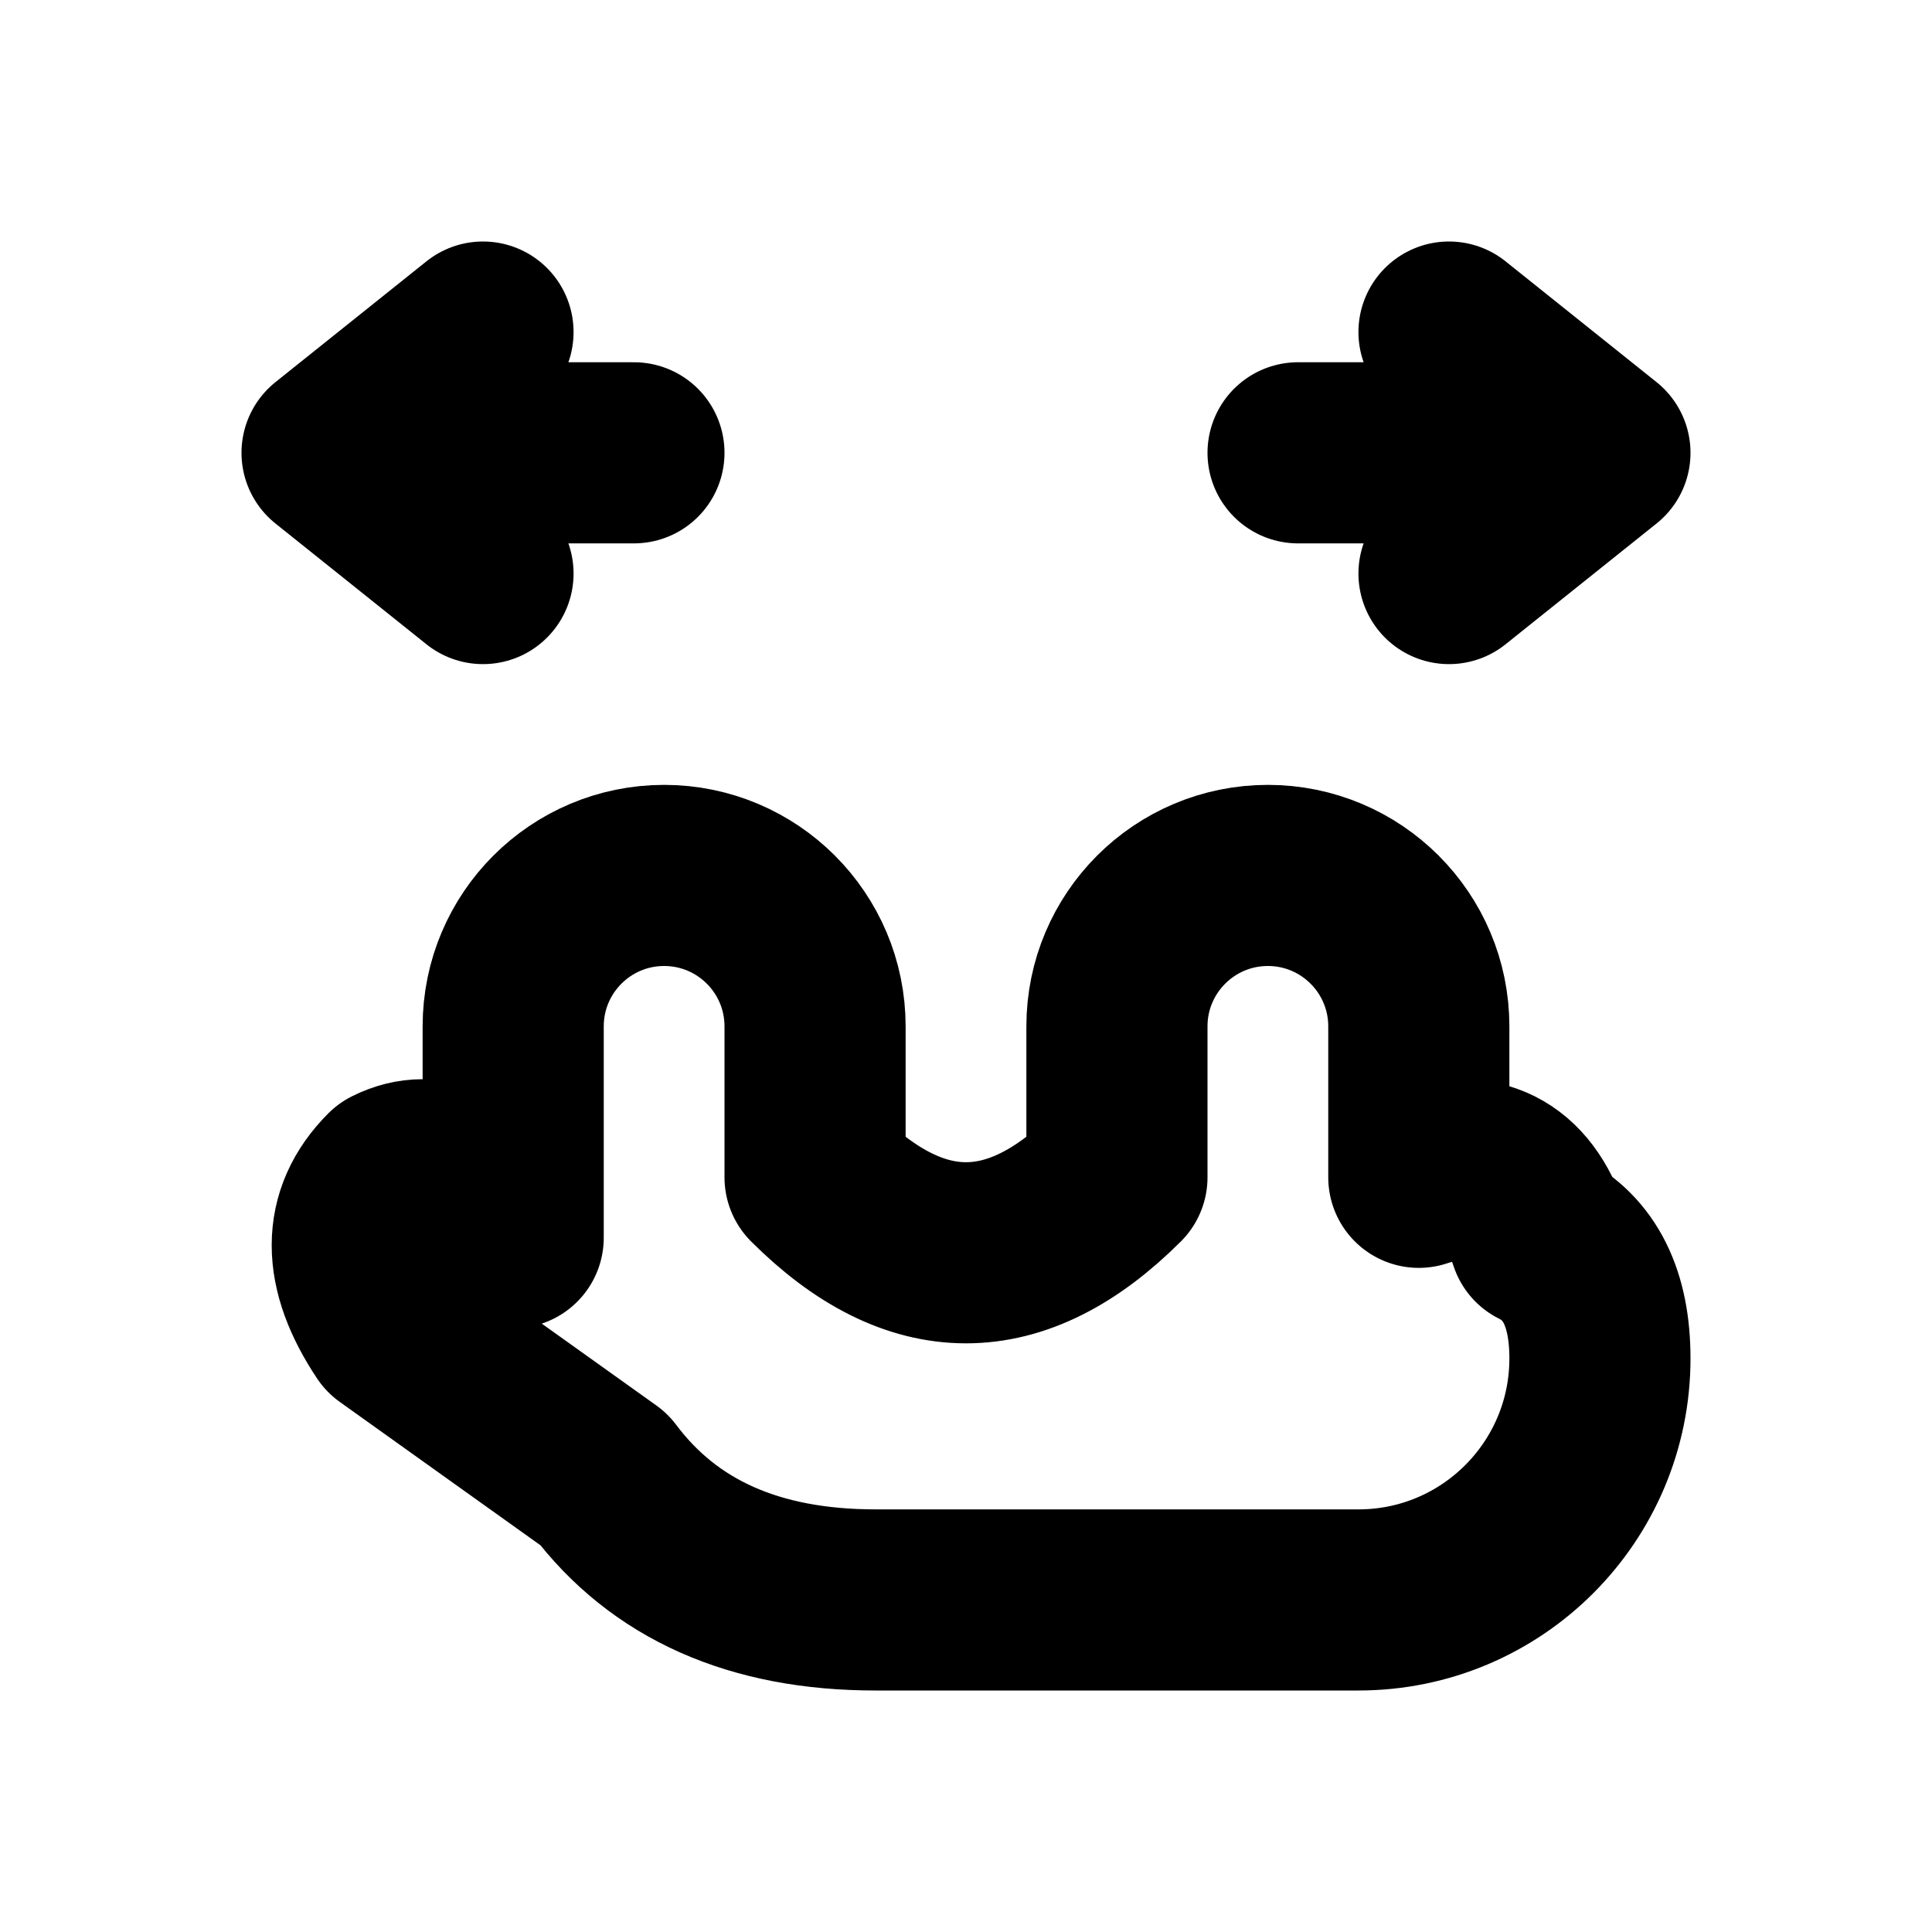
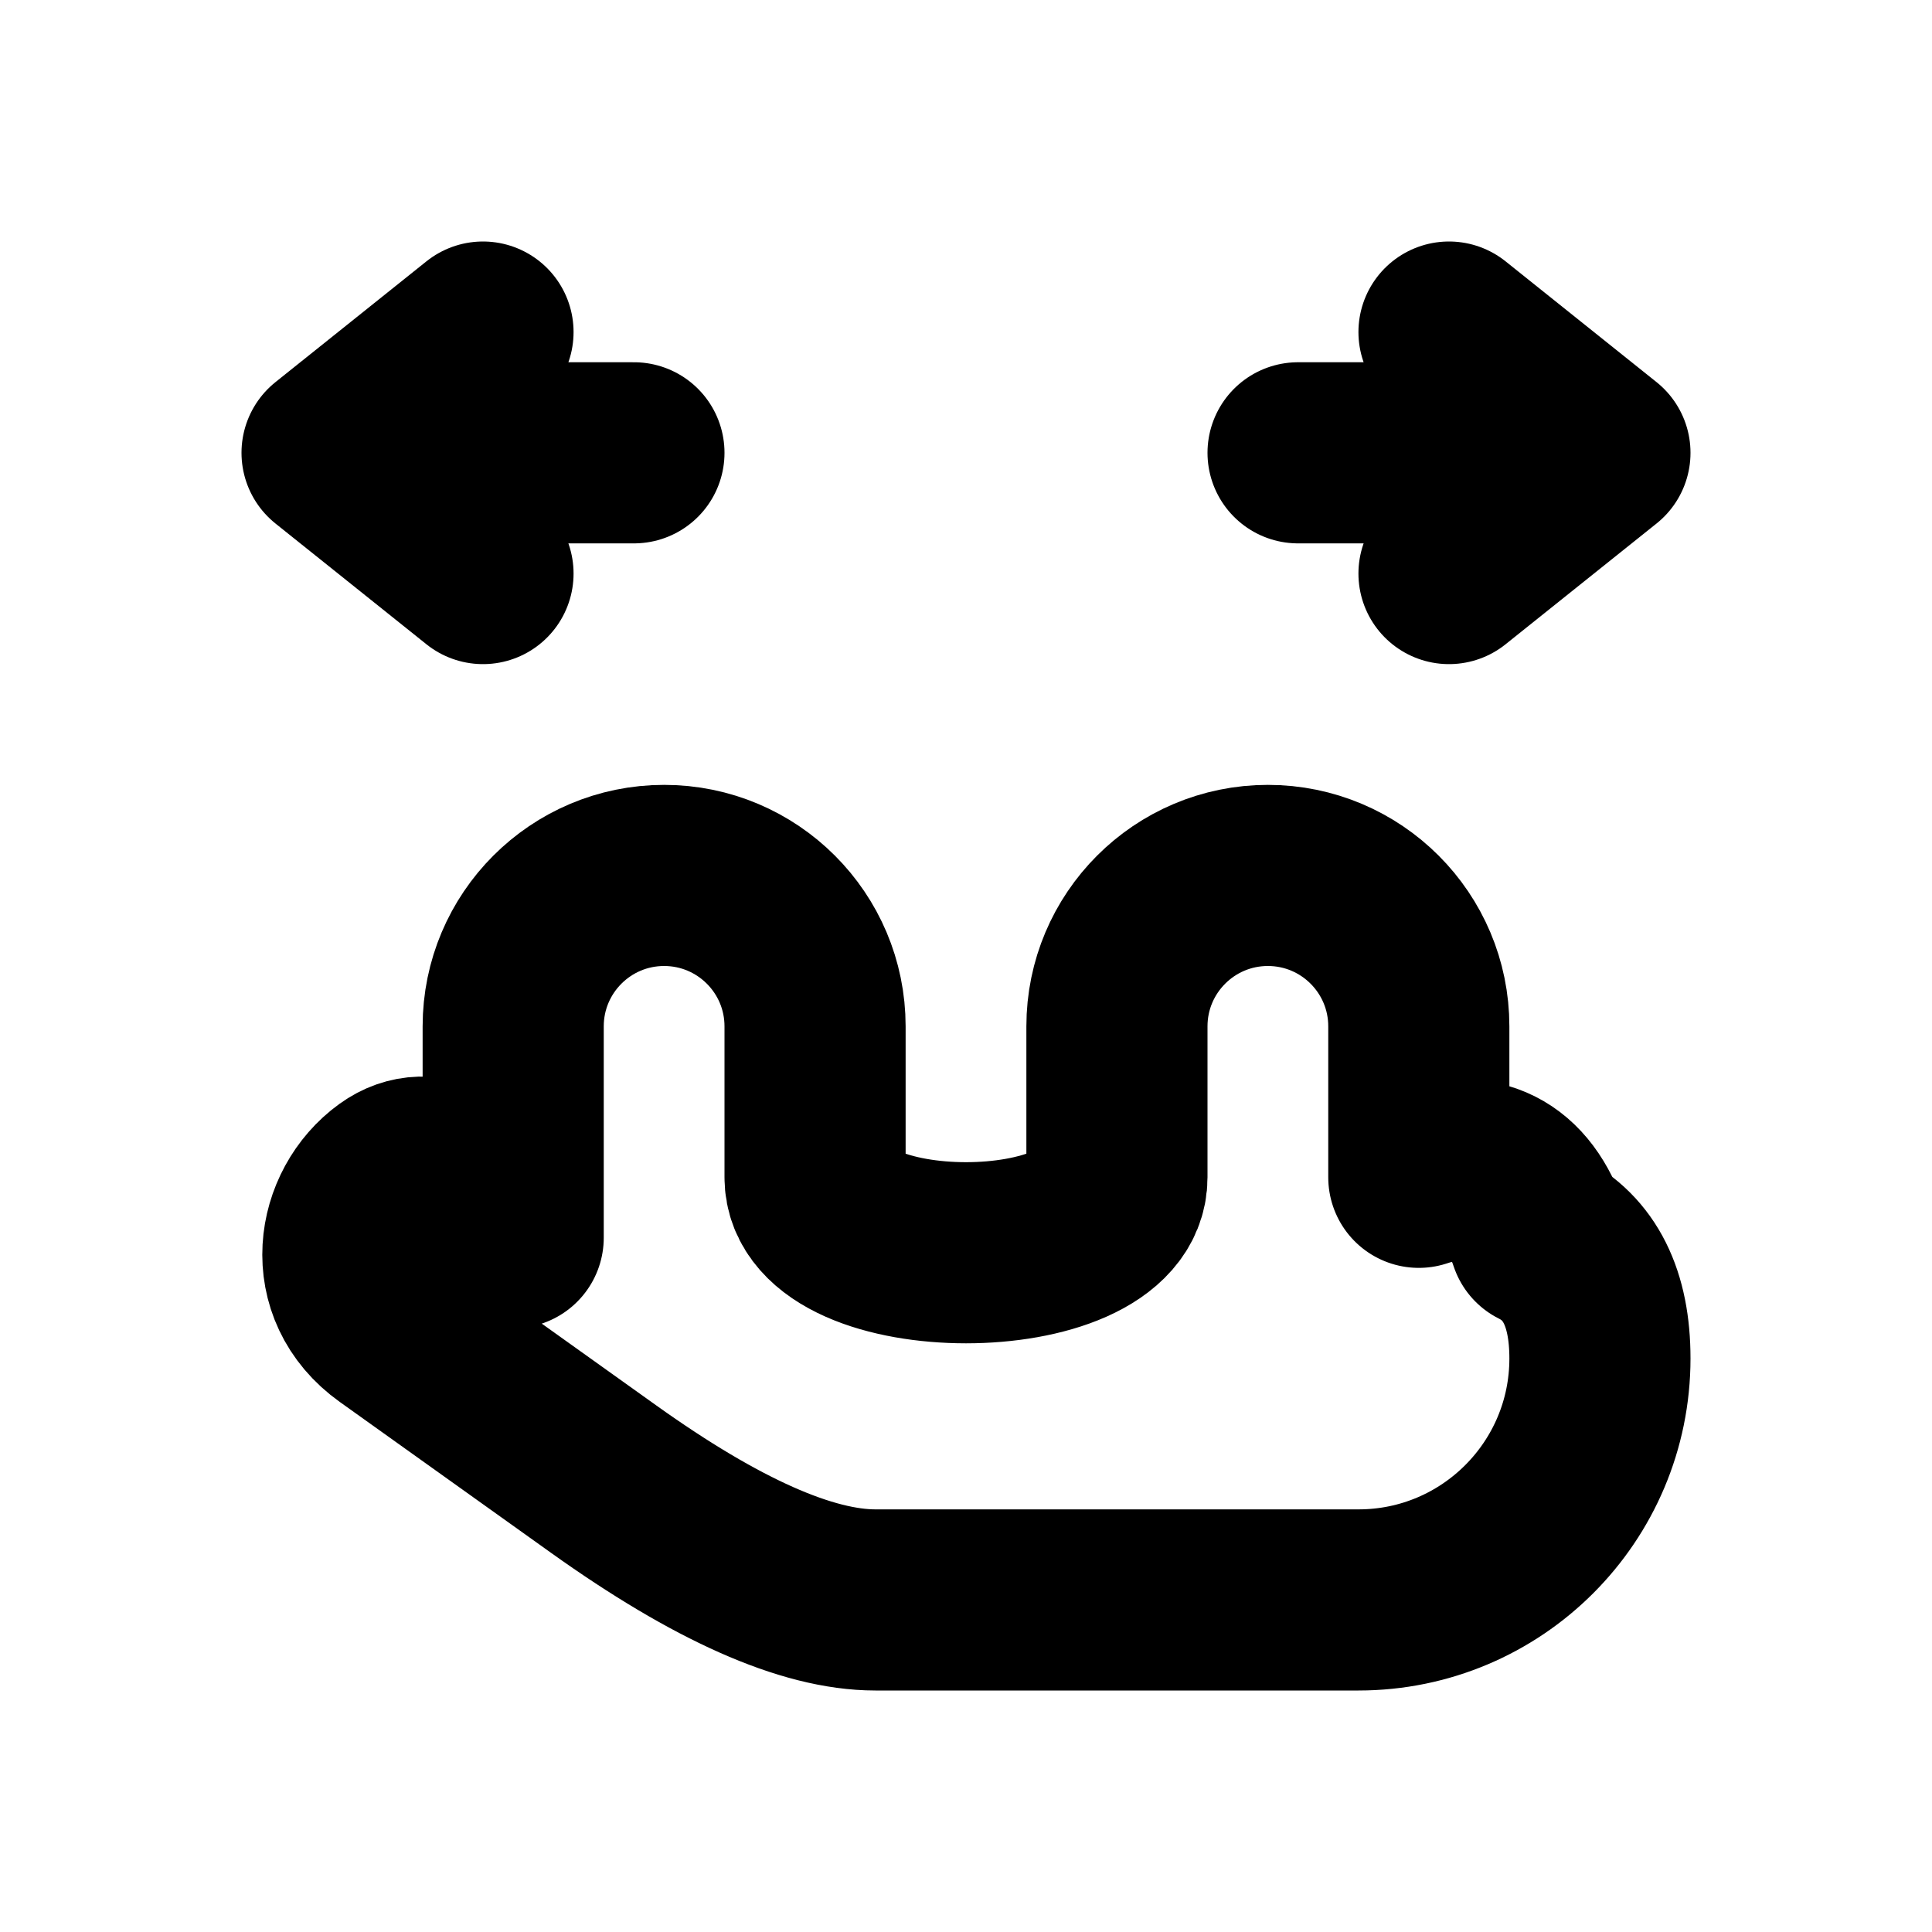
<svg xmlns="http://www.w3.org/2000/svg" width="16" height="16" viewBox="0 0 16 16" fill="none" stroke="currentColor" stroke-width="1.5" stroke-linecap="round" stroke-linejoin="round" aria-hidden="true" focusable="false">
-   <path d="M4.25 10.25V8.5A1.25 1.25 0 0 1 6.75 8.5V9.75Q8 11 9.25 9.75V8.5A1.25 1.25 0 0 1 11.75 8.5V9.75Q12.5 9.5 12.75 10.25Q13.25 10.5 13.25 11.25A2 2 0 0 1 11.25 13.25H7.25Q5.75 13.25 5 12.25L3.25 11Q2.75 10.25 3.25 9.75Q3.75 9.5 4.25 10.25Z" />
+   <path d="M4.25 10.25V8.5A1.25 1.25 0 0 1 6.75 8.5V9.75C6.75 10.583 9.25 10.583 9.25 9.75V8.5A1.25 1.25 0 0 1 11.75 8.5V9.75Q12.5 9.5 12.75 10.25Q13.25 10.5 13.25 11.25A2 2 0 0 1 11.25 13.25H7.25Q6.4 13.25 5 12.25L3.25 11C2.761 10.651 2.868 10.026 3.25 9.75C3.552 9.532 3.917 9.75 4.25 10.25Z" />
  <path d="M5.25 3.75H2.75M4 2.75L2.75 3.75 4 4.75M10.75 3.75H13.25M12 2.75L13.25 3.75 12 4.75" />
</svg>
